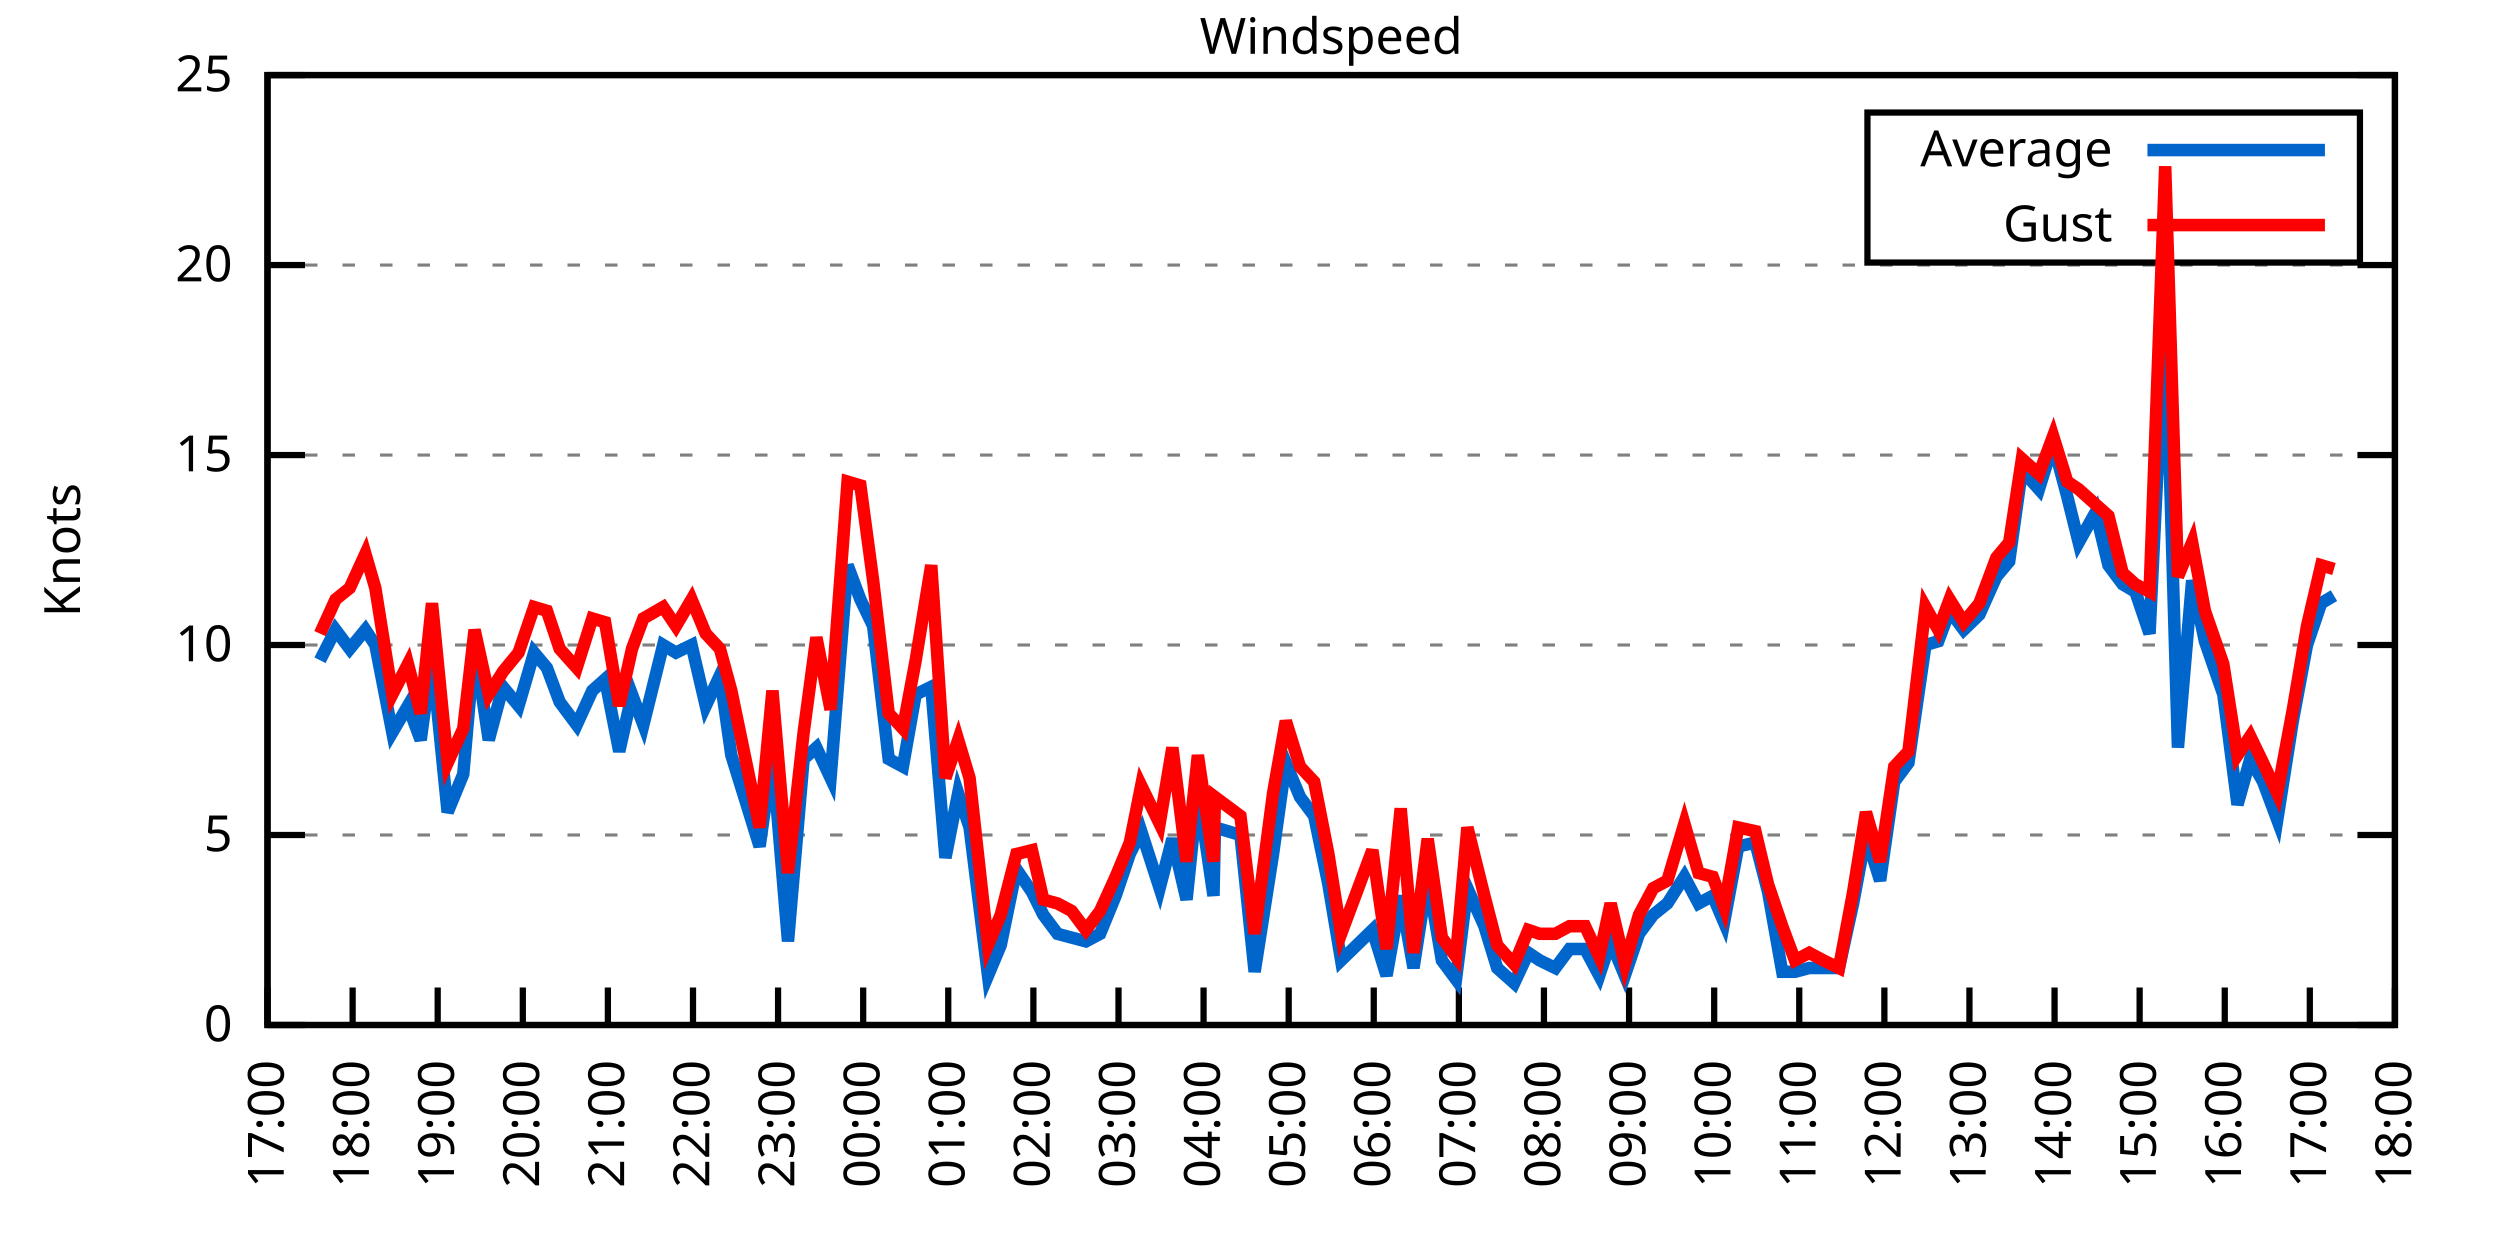
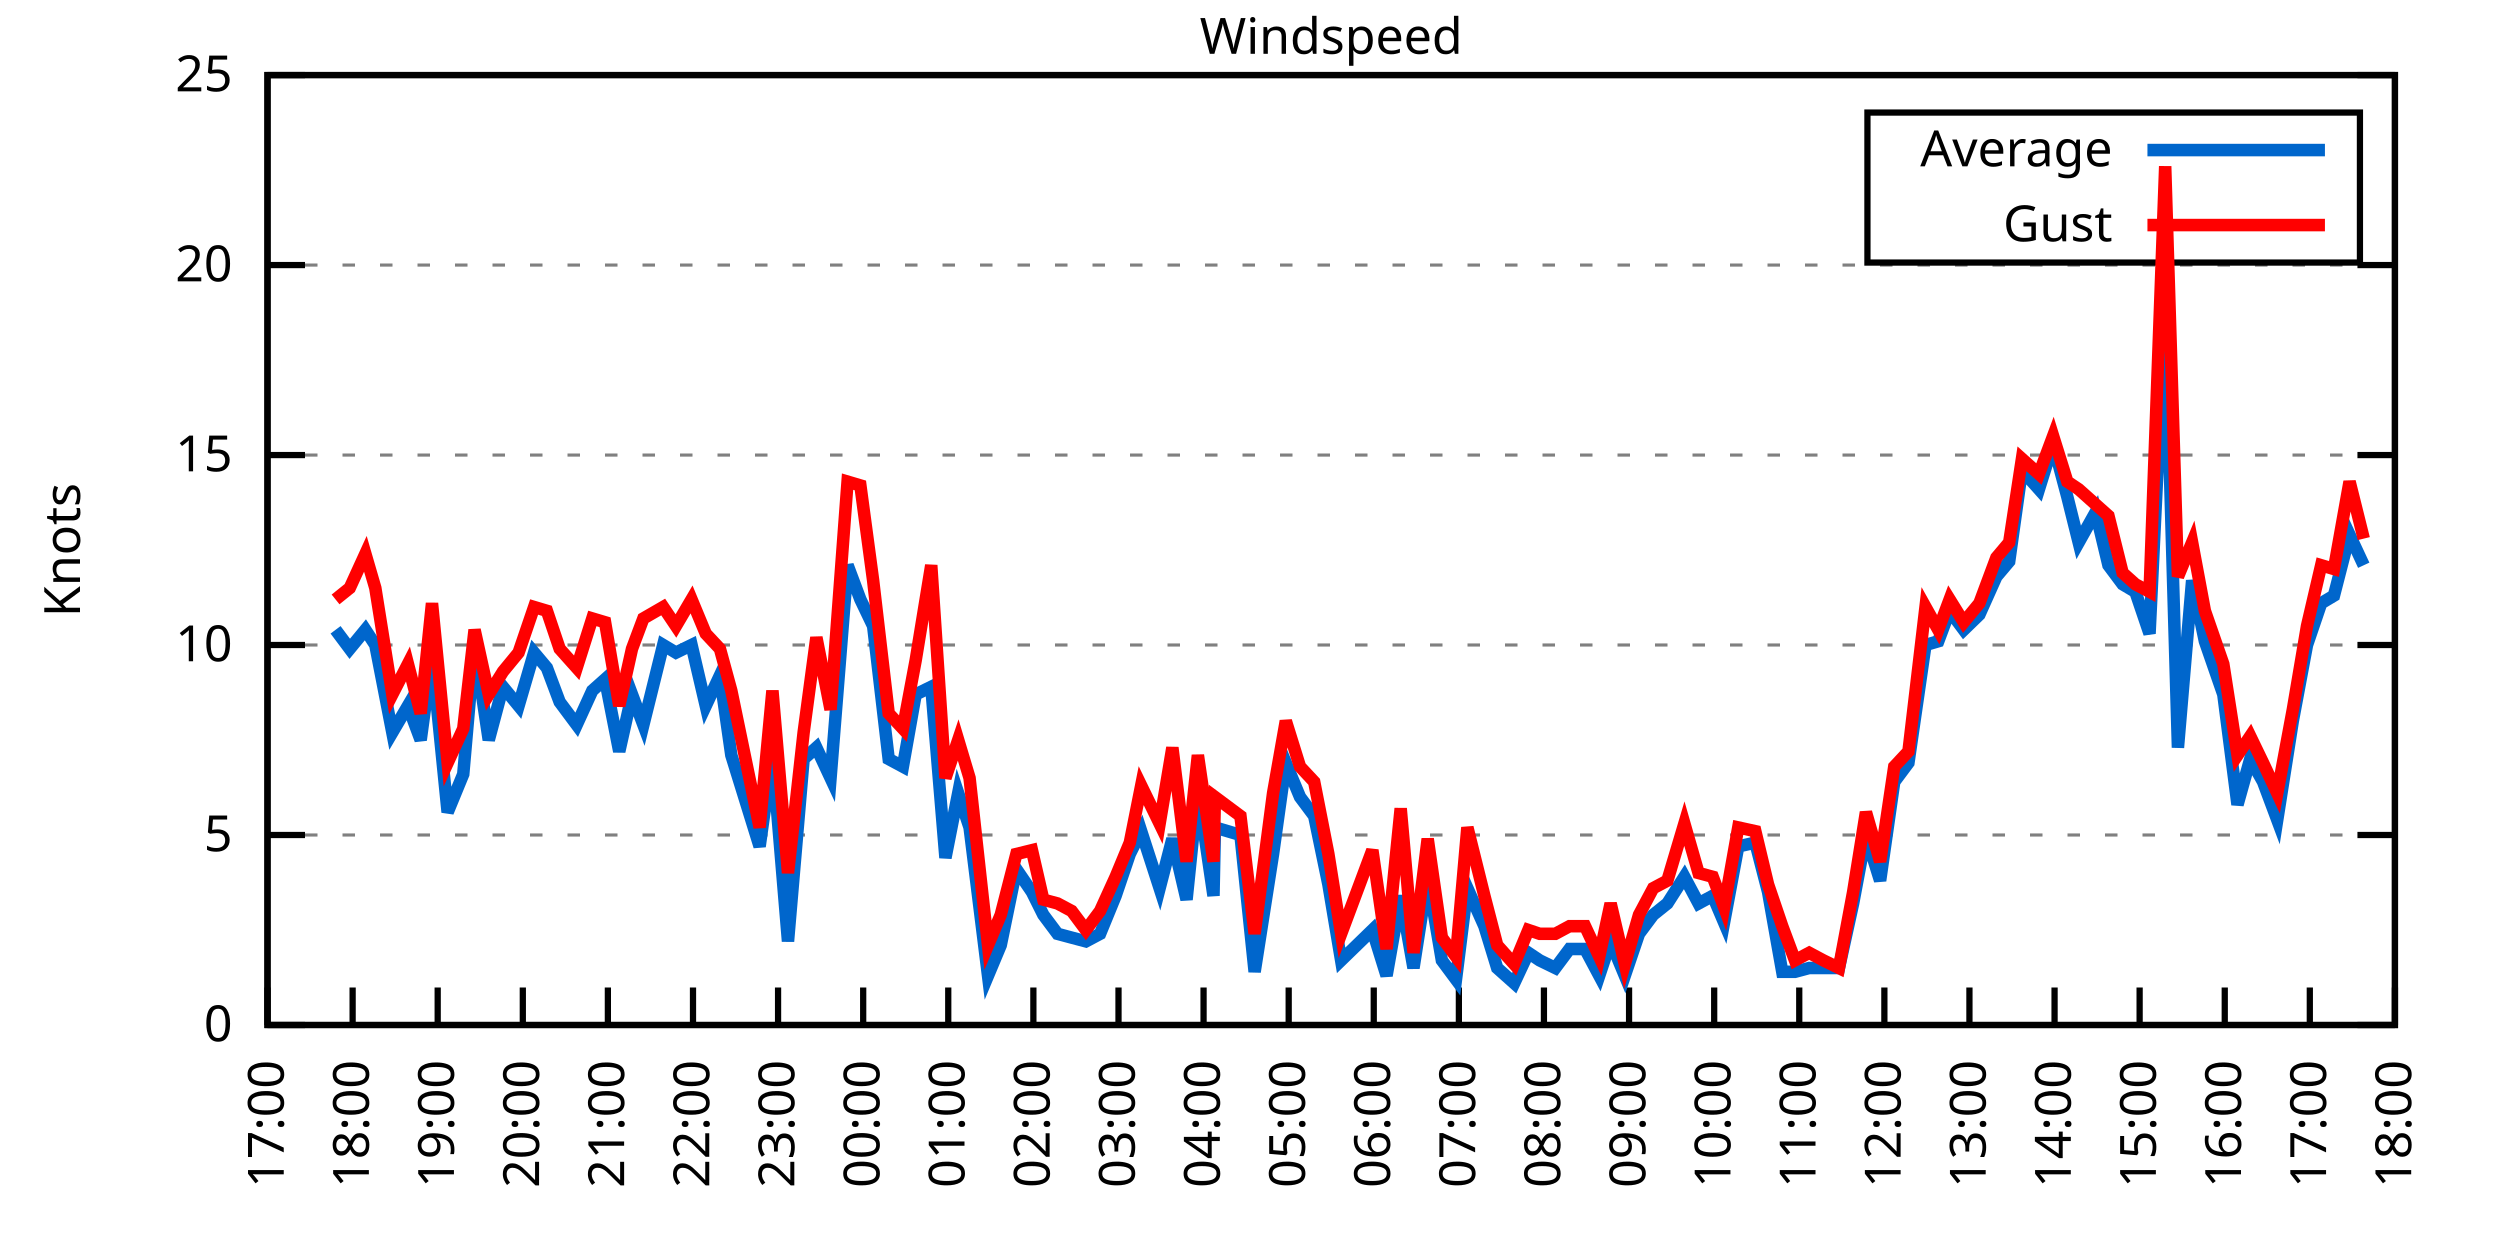
<svg xmlns="http://www.w3.org/2000/svg" xmlns:xlink="http://www.w3.org/1999/xlink" width="400" height="200" viewBox="0 0 400 200">
  <g id="gnuplot_canvas">
    <rect x="0" y="0" width="400" height="200" fill="none" />
    <defs>
      <circle id="gpDot" r="0.5" stroke-width="0.5" stroke="currentColor" />
      <path id="gpPt0" stroke-width="0.333" stroke="currentColor" d="M-1,0 h2 M0,-1 v2" />
      <path id="gpPt1" stroke-width="0.333" stroke="currentColor" d="M-1,-1 L1,1 M1,-1 L-1,1" />
      <path id="gpPt2" stroke-width="0.333" stroke="currentColor" d="M-1,0 L1,0 M0,-1 L0,1 M-1,-1 L1,1 M-1,1 L1,-1" />
      <rect id="gpPt3" stroke-width="0.333" stroke="currentColor" x="-1" y="-1" width="2" height="2" />
      <rect id="gpPt4" stroke-width="0.333" stroke="currentColor" fill="currentColor" x="-1" y="-1" width="2" height="2" />
      <circle id="gpPt5" stroke-width="0.333" stroke="currentColor" cx="0" cy="0" r="1" />
      <use xlink:href="#gpPt5" id="gpPt6" fill="currentColor" stroke="none" />
      <path id="gpPt7" stroke-width="0.333" stroke="currentColor" d="M0,-1.33 L-1.33,0.67 L1.33,0.67 z" />
      <use xlink:href="#gpPt7" id="gpPt8" fill="currentColor" stroke="none" />
      <use xlink:href="#gpPt7" id="gpPt9" stroke="currentColor" transform="rotate(180)" />
      <use xlink:href="#gpPt9" id="gpPt10" fill="currentColor" stroke="none" />
      <use xlink:href="#gpPt3" id="gpPt11" stroke="currentColor" transform="rotate(45)" />
      <use xlink:href="#gpPt11" id="gpPt12" fill="currentColor" stroke="none" />
      <path id="gpPt13" stroke-width="0.333" stroke="currentColor" d="M0,1.330 L1.265,0.411 L0.782,-1.067 L-0.782,-1.076 L-1.265,0.411 z" />
      <use xlink:href="#gpPt13" id="gpPt14" fill="currentColor" stroke="none" />
      <filter id="textbox" filterUnits="objectBoundingBox" x="0" y="0" height="1" width="1">
        <feFlood flood-color="white" flood-opacity="1" result="bgnd" />
        <feComposite in="SourceGraphic" in2="bgnd" operator="atop" />
      </filter>
      <filter id="greybox" filterUnits="objectBoundingBox" x="0" y="0" height="1" width="1">
        <feFlood flood-color="lightgrey" flood-opacity="1" result="grey" />
        <feComposite in="SourceGraphic" in2="grey" operator="atop" />
      </filter>
    </defs>
    <g fill="none" color="white" stroke="currentColor" stroke-width="1.00" stroke-linecap="butt" stroke-linejoin="miter">
</g>
    <g fill="none" color="black" stroke="currentColor" stroke-width="1.00" stroke-linecap="butt" stroke-linejoin="miter">
      <g stroke="none" shape-rendering="crispEdges">
        <polygon fill="rgb(255, 255, 255)" points="42.80,164.00 383.18,164.00 383.18,12.02 42.80,12.02 " />
      </g>
    </g>
    <g fill="none" color="black" stroke="currentColor" stroke-width="1.00" stroke-linecap="butt" stroke-linejoin="miter">
</g>
    <g fill="none" color="black" stroke="black" stroke-width="0.50" stroke-linecap="butt" stroke-linejoin="miter">
</g>
    <g fill="none" color="gray" stroke="currentColor" stroke-width="0.50" stroke-linecap="butt" stroke-linejoin="miter">
      <path stroke="gray" stroke-dasharray="2,4" class="gridline" d="M42.80,164.00 L383.19,164.00  " />
    </g>
    <g fill="none" color="gray" stroke="gray" stroke-width="1.00" stroke-linecap="butt" stroke-linejoin="miter">
</g>
    <g fill="none" color="black" stroke="currentColor" stroke-width="1.00" stroke-linecap="butt" stroke-linejoin="miter">
      <path stroke="black" d="M42.80,164.00 L48.80,164.00 M383.19,164.00 L377.19,164.00  " />
      <g transform="translate(37.20,166.60)" stroke="none" fill="black" font-family="Sans" font-size="8.00" text-anchor="end">
        <text>
          <tspan font-family="Sans"> 0</tspan>
        </text>
      </g>
    </g>
    <g fill="none" color="black" stroke="currentColor" stroke-width="1.00" stroke-linecap="butt" stroke-linejoin="miter">
</g>
    <g fill="none" color="black" stroke="black" stroke-width="0.50" stroke-linecap="butt" stroke-linejoin="miter">
</g>
    <g fill="none" color="gray" stroke="currentColor" stroke-width="0.50" stroke-linecap="butt" stroke-linejoin="miter">
      <path stroke="gray" stroke-dasharray="2,4" class="gridline" d="M42.80,133.60 L383.19,133.60  " />
    </g>
    <g fill="none" color="gray" stroke="gray" stroke-width="1.00" stroke-linecap="butt" stroke-linejoin="miter">
</g>
    <g fill="none" color="black" stroke="currentColor" stroke-width="1.00" stroke-linecap="butt" stroke-linejoin="miter">
      <path stroke="black" d="M42.80,133.60 L48.80,133.60 M383.19,133.60 L377.19,133.60  " />
      <g transform="translate(37.20,136.20)" stroke="none" fill="black" font-family="Sans" font-size="8.00" text-anchor="end">
        <text>
          <tspan font-family="Sans"> 5</tspan>
        </text>
      </g>
    </g>
    <g fill="none" color="black" stroke="currentColor" stroke-width="1.00" stroke-linecap="butt" stroke-linejoin="miter">
</g>
    <g fill="none" color="black" stroke="black" stroke-width="0.50" stroke-linecap="butt" stroke-linejoin="miter">
</g>
    <g fill="none" color="gray" stroke="currentColor" stroke-width="0.50" stroke-linecap="butt" stroke-linejoin="miter">
      <path stroke="gray" stroke-dasharray="2,4" class="gridline" d="M42.80,103.20 L383.19,103.20  " />
    </g>
    <g fill="none" color="gray" stroke="gray" stroke-width="1.00" stroke-linecap="butt" stroke-linejoin="miter">
</g>
    <g fill="none" color="black" stroke="currentColor" stroke-width="1.00" stroke-linecap="butt" stroke-linejoin="miter">
      <path stroke="black" d="M42.80,103.20 L48.80,103.20 M383.19,103.20 L377.19,103.20  " />
      <g transform="translate(37.20,105.80)" stroke="none" fill="black" font-family="Sans" font-size="8.00" text-anchor="end">
        <text>
          <tspan font-family="Sans"> 10</tspan>
        </text>
      </g>
    </g>
    <g fill="none" color="black" stroke="currentColor" stroke-width="1.00" stroke-linecap="butt" stroke-linejoin="miter">
</g>
    <g fill="none" color="black" stroke="black" stroke-width="0.50" stroke-linecap="butt" stroke-linejoin="miter">
</g>
    <g fill="none" color="gray" stroke="currentColor" stroke-width="0.50" stroke-linecap="butt" stroke-linejoin="miter">
      <path stroke="gray" stroke-dasharray="2,4" class="gridline" d="M42.80,72.81 L383.19,72.81  " />
    </g>
    <g fill="none" color="gray" stroke="gray" stroke-width="1.00" stroke-linecap="butt" stroke-linejoin="miter">
</g>
    <g fill="none" color="black" stroke="currentColor" stroke-width="1.00" stroke-linecap="butt" stroke-linejoin="miter">
      <path stroke="black" d="M42.80,72.81 L48.80,72.81 M383.19,72.81 L377.19,72.81  " />
      <g transform="translate(37.20,75.41)" stroke="none" fill="black" font-family="Sans" font-size="8.00" text-anchor="end">
        <text>
          <tspan font-family="Sans"> 15</tspan>
        </text>
      </g>
    </g>
    <g fill="none" color="black" stroke="currentColor" stroke-width="1.00" stroke-linecap="butt" stroke-linejoin="miter">
</g>
    <g fill="none" color="black" stroke="black" stroke-width="0.50" stroke-linecap="butt" stroke-linejoin="miter">
</g>
    <g fill="none" color="gray" stroke="currentColor" stroke-width="0.50" stroke-linecap="butt" stroke-linejoin="miter">
      <path stroke="gray" stroke-dasharray="2,4" class="gridline" d="M42.80,42.41 L383.19,42.41  " />
    </g>
    <g fill="none" color="gray" stroke="gray" stroke-width="1.00" stroke-linecap="butt" stroke-linejoin="miter">
</g>
    <g fill="none" color="black" stroke="currentColor" stroke-width="1.00" stroke-linecap="butt" stroke-linejoin="miter">
      <path stroke="black" d="M42.80,42.41 L48.80,42.41 M383.19,42.41 L377.19,42.41  " />
      <g transform="translate(37.20,45.01)" stroke="none" fill="black" font-family="Sans" font-size="8.00" text-anchor="end">
        <text>
          <tspan font-family="Sans"> 20</tspan>
        </text>
      </g>
    </g>
    <g fill="none" color="black" stroke="currentColor" stroke-width="1.00" stroke-linecap="butt" stroke-linejoin="miter">
</g>
    <g fill="none" color="black" stroke="black" stroke-width="0.50" stroke-linecap="butt" stroke-linejoin="miter">
</g>
    <g fill="none" color="gray" stroke="currentColor" stroke-width="0.50" stroke-linecap="butt" stroke-linejoin="miter">
      <path stroke="gray" stroke-dasharray="2,4" class="gridline" d="M42.80,12.01 L383.19,12.01  " />
    </g>
    <g fill="none" color="gray" stroke="gray" stroke-width="1.00" stroke-linecap="butt" stroke-linejoin="miter">
</g>
    <g fill="none" color="black" stroke="currentColor" stroke-width="1.00" stroke-linecap="butt" stroke-linejoin="miter">
      <path stroke="black" d="M42.80,12.01 L48.80,12.01 M383.19,12.01 L377.19,12.01  " />
      <g transform="translate(37.20,14.61)" stroke="none" fill="black" font-family="Sans" font-size="8.00" text-anchor="end">
        <text>
          <tspan font-family="Sans"> 25</tspan>
        </text>
      </g>
    </g>
    <g fill="none" color="black" stroke="currentColor" stroke-width="1.00" stroke-linecap="butt" stroke-linejoin="miter">
      <path stroke="black" d="M42.80,164.00 L42.80,158.00  " />
      <g transform="translate(45.40,169.60) rotate(270.00)" stroke="none" fill="black" font-family="Sans" font-size="8.00" text-anchor="end">
        <text>
          <tspan font-family="Sans">17:00</tspan>
        </text>
      </g>
    </g>
    <g fill="none" color="black" stroke="currentColor" stroke-width="1.00" stroke-linecap="butt" stroke-linejoin="miter">
      <path stroke="black" d="M56.42,164.00 L56.42,158.00  " />
      <g transform="translate(59.02,169.60) rotate(270.00)" stroke="none" fill="black" font-family="Sans" font-size="8.00" text-anchor="end">
        <text>
          <tspan font-family="Sans">18:00</tspan>
        </text>
      </g>
    </g>
    <g fill="none" color="black" stroke="currentColor" stroke-width="1.00" stroke-linecap="butt" stroke-linejoin="miter">
      <path stroke="black" d="M70.03,164.00 L70.03,158.00  " />
      <g transform="translate(72.63,169.60) rotate(270.00)" stroke="none" fill="black" font-family="Sans" font-size="8.00" text-anchor="end">
        <text>
          <tspan font-family="Sans">19:00</tspan>
        </text>
      </g>
    </g>
    <g fill="none" color="black" stroke="currentColor" stroke-width="1.00" stroke-linecap="butt" stroke-linejoin="miter">
      <path stroke="black" d="M83.65,164.00 L83.65,158.00  " />
      <g transform="translate(86.25,169.60) rotate(270.00)" stroke="none" fill="black" font-family="Sans" font-size="8.00" text-anchor="end">
        <text>
          <tspan font-family="Sans">20:00</tspan>
        </text>
      </g>
    </g>
    <g fill="none" color="black" stroke="currentColor" stroke-width="1.00" stroke-linecap="butt" stroke-linejoin="miter">
      <path stroke="black" d="M97.26,164.00 L97.26,158.00  " />
      <g transform="translate(99.86,169.60) rotate(270.00)" stroke="none" fill="black" font-family="Sans" font-size="8.00" text-anchor="end">
        <text>
          <tspan font-family="Sans">21:00</tspan>
        </text>
      </g>
    </g>
    <g fill="none" color="black" stroke="currentColor" stroke-width="1.00" stroke-linecap="butt" stroke-linejoin="miter">
      <path stroke="black" d="M110.88,164.00 L110.88,158.00  " />
      <g transform="translate(113.48,169.60) rotate(270.00)" stroke="none" fill="black" font-family="Sans" font-size="8.00" text-anchor="end">
        <text>
          <tspan font-family="Sans">22:00</tspan>
        </text>
      </g>
    </g>
    <g fill="none" color="black" stroke="currentColor" stroke-width="1.00" stroke-linecap="butt" stroke-linejoin="miter">
      <path stroke="black" d="M124.49,164.00 L124.49,158.00  " />
      <g transform="translate(127.09,169.60) rotate(270.00)" stroke="none" fill="black" font-family="Sans" font-size="8.00" text-anchor="end">
        <text>
          <tspan font-family="Sans">23:00</tspan>
        </text>
      </g>
    </g>
    <g fill="none" color="black" stroke="currentColor" stroke-width="1.00" stroke-linecap="butt" stroke-linejoin="miter">
      <path stroke="black" d="M138.11,164.00 L138.11,158.00  " />
      <g transform="translate(140.71,169.60) rotate(270.00)" stroke="none" fill="black" font-family="Sans" font-size="8.00" text-anchor="end">
        <text>
          <tspan font-family="Sans">00:00</tspan>
        </text>
      </g>
    </g>
    <g fill="none" color="black" stroke="currentColor" stroke-width="1.00" stroke-linecap="butt" stroke-linejoin="miter">
      <path stroke="black" d="M151.72,164.00 L151.72,158.00  " />
      <g transform="translate(154.32,169.60) rotate(270.00)" stroke="none" fill="black" font-family="Sans" font-size="8.00" text-anchor="end">
        <text>
          <tspan font-family="Sans">01:00</tspan>
        </text>
      </g>
    </g>
    <g fill="none" color="black" stroke="currentColor" stroke-width="1.00" stroke-linecap="butt" stroke-linejoin="miter">
      <path stroke="black" d="M165.34,164.00 L165.34,158.00  " />
      <g transform="translate(167.94,169.60) rotate(270.00)" stroke="none" fill="black" font-family="Sans" font-size="8.00" text-anchor="end">
        <text>
          <tspan font-family="Sans">02:00</tspan>
        </text>
      </g>
    </g>
    <g fill="none" color="black" stroke="currentColor" stroke-width="1.00" stroke-linecap="butt" stroke-linejoin="miter">
      <path stroke="black" d="M178.96,164.00 L178.96,158.00  " />
      <g transform="translate(181.56,169.60) rotate(270.00)" stroke="none" fill="black" font-family="Sans" font-size="8.00" text-anchor="end">
        <text>
          <tspan font-family="Sans">03:00</tspan>
        </text>
      </g>
    </g>
    <g fill="none" color="black" stroke="currentColor" stroke-width="1.00" stroke-linecap="butt" stroke-linejoin="miter">
      <path stroke="black" d="M192.57,164.00 L192.57,158.00  " />
      <g transform="translate(195.17,169.60) rotate(270.00)" stroke="none" fill="black" font-family="Sans" font-size="8.00" text-anchor="end">
        <text>
          <tspan font-family="Sans">04:00</tspan>
        </text>
      </g>
    </g>
    <g fill="none" color="black" stroke="currentColor" stroke-width="1.00" stroke-linecap="butt" stroke-linejoin="miter">
      <path stroke="black" d="M206.19,164.00 L206.19,158.00  " />
      <g transform="translate(208.79,169.60) rotate(270.00)" stroke="none" fill="black" font-family="Sans" font-size="8.00" text-anchor="end">
        <text>
          <tspan font-family="Sans">05:00</tspan>
        </text>
      </g>
    </g>
    <g fill="none" color="black" stroke="currentColor" stroke-width="1.00" stroke-linecap="butt" stroke-linejoin="miter">
      <path stroke="black" d="M219.80,164.00 L219.80,158.00  " />
      <g transform="translate(222.40,169.60) rotate(270.00)" stroke="none" fill="black" font-family="Sans" font-size="8.00" text-anchor="end">
        <text>
          <tspan font-family="Sans">06:00</tspan>
        </text>
      </g>
    </g>
    <g fill="none" color="black" stroke="currentColor" stroke-width="1.00" stroke-linecap="butt" stroke-linejoin="miter">
      <path stroke="black" d="M233.42,164.00 L233.42,158.00  " />
      <g transform="translate(236.02,169.60) rotate(270.00)" stroke="none" fill="black" font-family="Sans" font-size="8.00" text-anchor="end">
        <text>
          <tspan font-family="Sans">07:00</tspan>
        </text>
      </g>
    </g>
    <g fill="none" color="black" stroke="currentColor" stroke-width="1.00" stroke-linecap="butt" stroke-linejoin="miter">
      <path stroke="black" d="M247.03,164.00 L247.03,158.00  " />
      <g transform="translate(249.63,169.60) rotate(270.00)" stroke="none" fill="black" font-family="Sans" font-size="8.00" text-anchor="end">
        <text>
          <tspan font-family="Sans">08:00</tspan>
        </text>
      </g>
    </g>
    <g fill="none" color="black" stroke="currentColor" stroke-width="1.00" stroke-linecap="butt" stroke-linejoin="miter">
      <path stroke="black" d="M260.65,164.00 L260.65,158.00  " />
      <g transform="translate(263.25,169.60) rotate(270.00)" stroke="none" fill="black" font-family="Sans" font-size="8.00" text-anchor="end">
        <text>
          <tspan font-family="Sans">09:00</tspan>
        </text>
      </g>
    </g>
    <g fill="none" color="black" stroke="currentColor" stroke-width="1.00" stroke-linecap="butt" stroke-linejoin="miter">
      <path stroke="black" d="M274.27,164.00 L274.27,158.00  " />
      <g transform="translate(276.87,169.60) rotate(270.00)" stroke="none" fill="black" font-family="Sans" font-size="8.00" text-anchor="end">
        <text>
          <tspan font-family="Sans">10:00</tspan>
        </text>
      </g>
    </g>
    <g fill="none" color="black" stroke="currentColor" stroke-width="1.00" stroke-linecap="butt" stroke-linejoin="miter">
      <path stroke="black" d="M287.88,164.00 L287.88,158.00  " />
      <g transform="translate(290.48,169.60) rotate(270.00)" stroke="none" fill="black" font-family="Sans" font-size="8.00" text-anchor="end">
        <text>
          <tspan font-family="Sans">11:00</tspan>
        </text>
      </g>
    </g>
    <g fill="none" color="black" stroke="currentColor" stroke-width="1.00" stroke-linecap="butt" stroke-linejoin="miter">
      <path stroke="black" d="M301.50,164.00 L301.50,158.00  " />
      <g transform="translate(304.10,169.60) rotate(270.00)" stroke="none" fill="black" font-family="Sans" font-size="8.00" text-anchor="end">
        <text>
          <tspan font-family="Sans">12:00</tspan>
        </text>
      </g>
    </g>
    <g fill="none" color="black" stroke="currentColor" stroke-width="1.00" stroke-linecap="butt" stroke-linejoin="miter">
      <path stroke="black" d="M315.11,164.00 L315.11,158.00  " />
      <g transform="translate(317.71,169.60) rotate(270.00)" stroke="none" fill="black" font-family="Sans" font-size="8.00" text-anchor="end">
        <text>
          <tspan font-family="Sans">13:00</tspan>
        </text>
      </g>
    </g>
    <g fill="none" color="black" stroke="currentColor" stroke-width="1.00" stroke-linecap="butt" stroke-linejoin="miter">
      <path stroke="black" d="M328.73,164.00 L328.73,158.00  " />
      <g transform="translate(331.33,169.60) rotate(270.00)" stroke="none" fill="black" font-family="Sans" font-size="8.00" text-anchor="end">
        <text>
          <tspan font-family="Sans">14:00</tspan>
        </text>
      </g>
    </g>
    <g fill="none" color="black" stroke="currentColor" stroke-width="1.00" stroke-linecap="butt" stroke-linejoin="miter">
      <path stroke="black" d="M342.34,164.00 L342.34,158.00  " />
      <g transform="translate(344.94,169.60) rotate(270.00)" stroke="none" fill="black" font-family="Sans" font-size="8.00" text-anchor="end">
        <text>
          <tspan font-family="Sans">15:00</tspan>
        </text>
      </g>
    </g>
    <g fill="none" color="black" stroke="currentColor" stroke-width="1.00" stroke-linecap="butt" stroke-linejoin="miter">
      <path stroke="black" d="M355.96,164.00 L355.96,158.00  " />
      <g transform="translate(358.56,169.60) rotate(270.00)" stroke="none" fill="black" font-family="Sans" font-size="8.00" text-anchor="end">
        <text>
          <tspan font-family="Sans">16:00</tspan>
        </text>
      </g>
    </g>
    <g fill="none" color="black" stroke="currentColor" stroke-width="1.00" stroke-linecap="butt" stroke-linejoin="miter">
      <path stroke="black" d="M369.57,164.00 L369.57,158.00  " />
      <g transform="translate(372.17,169.60) rotate(270.00)" stroke="none" fill="black" font-family="Sans" font-size="8.00" text-anchor="end">
        <text>
          <tspan font-family="Sans">17:00</tspan>
        </text>
      </g>
    </g>
    <g fill="none" color="black" stroke="currentColor" stroke-width="1.00" stroke-linecap="butt" stroke-linejoin="miter">
      <path stroke="black" d="M383.19,164.00 L383.19,158.00  " />
      <g transform="translate(385.79,169.60) rotate(270.00)" stroke="none" fill="black" font-family="Sans" font-size="8.00" text-anchor="end">
        <text>
          <tspan font-family="Sans">18:00</tspan>
        </text>
      </g>
    </g>
    <g fill="none" color="black" stroke="currentColor" stroke-width="1.00" stroke-linecap="butt" stroke-linejoin="miter">
</g>
    <g fill="none" color="black" stroke="currentColor" stroke-width="1.00" stroke-linecap="butt" stroke-linejoin="miter">
      <path stroke="black" d="M42.80,12.01 L42.80,164.00 L383.19,164.00 L383.19,12.01 L42.80,12.01 Z  " />
    </g>
    <g fill="none" color="black" stroke="currentColor" stroke-width="1.00" stroke-linecap="butt" stroke-linejoin="miter">
</g>
    <g fill="none" color="black" stroke="currentColor" stroke-width="1.00" stroke-linecap="butt" stroke-linejoin="miter">
      <path stroke="black" d="M298.79,42.01 L298.79,18.01 L377.59,18.01 L377.59,42.01 L298.79,42.01 Z  " />
    </g>
    <g id="Windspeed_plot_1">
      <g fill="none" color="white" stroke="black" stroke-width="2.00" stroke-linecap="butt" stroke-linejoin="miter">
</g>
      <g fill="none" color="black" stroke="currentColor" stroke-width="2.00" stroke-linecap="butt" stroke-linejoin="miter">
        <g transform="translate(337.99,26.61)" stroke="none" fill="black" font-family="Sans" font-size="8.00" text-anchor="end">
          <text>
            <tspan font-family="Sans">Average</tspan>
          </text>
        </g>
      </g>
      <g fill="none" color="black" stroke="currentColor" stroke-width="2.00" stroke-linecap="butt" stroke-linejoin="miter">
-         <path stroke="rgb(  0, 102, 204)" d="M343.59,24.01 L371.99,24.01 M51.20,105.64 L53.69,100.77 L55.96,103.81 L58.46,100.77 L60.05,103.20 L62.77,117.19   L65.27,112.93 L67.31,118.40 L69.12,105.03 L71.62,129.95 L74.12,123.87 L75.93,103.20 L78.20,118.40 L80.47,109.89   L82.97,112.93 L85.46,104.42 L87.50,106.85 L89.55,112.32 L92.27,115.97 L94.77,110.50 L96.81,108.68 L99.08,120.23   L101.12,111.11 L102.94,115.97 L106.11,103.20 L108.15,104.42 L110.65,103.20 L112.92,112.93 L115.19,108.07 L117.01,120.83   L121.54,135.43 L123.59,120.83 L126.08,150.62 L128.58,121.44 L130.62,119.62 L132.89,124.48 L135.61,90.44 L137.66,95.91   L139.70,100.16 L142.19,121.44 L144.46,122.66 L146.51,111.11 L149.00,109.89 L151.27,137.25 L153.31,126.91 L155.13,132.39   L158.08,156.10 L160.12,151.23 L162.62,139.07 L165.11,142.72 L166.93,146.37 L169.20,149.41 L171.47,150.02 L173.74,150.62   L176.01,149.41 L178.50,143.33 L180.77,136.64 L182.59,132.99 L185.54,142.11 L187.58,134.21 L189.85,143.94 L191.66,126.31   L194.16,143.33 L194.39,132.39 L198.47,133.60 L200.74,155.49 L203.69,136.64 L205.73,122.05 L208.00,127.52 L210.27,130.56   L212.54,141.51 L214.58,153.66 L219.58,148.80 L221.85,156.10 L224.11,143.33 L226.16,154.88 L228.43,140.29 L230.70,153.66   L232.96,156.70 L234.78,142.11 L237.50,148.19 L239.55,154.88 L242.27,157.31 L244.54,152.45 L246.35,153.66 L248.85,154.88   L251.12,151.84 L253.61,151.84 L255.88,156.10 L257.70,150.62 L259.97,156.10 L262.24,149.41 L264.51,146.37 L266.78,144.55   L269.50,140.29 L271.77,144.55 L274.04,143.33 L275.85,147.59 L278.12,135.43 L280.85,134.82 L282.89,142.72 L285.16,155.49   L287.20,155.49 L289.47,154.88 L291.74,154.88 L294.23,154.88 L296.50,144.55 L298.55,133.60 L300.82,140.90 L303.08,125.09   L305.35,122.05 L308.08,103.20 L310.12,102.60 L311.94,97.73 L314.20,100.77 L316.70,98.34 L319.42,92.26 L321.47,89.83   L323.51,75.24 L326.23,78.28 L328.50,70.98 L330.77,79.49 L332.59,86.79 L335.31,81.93 L337.35,90.44 L339.62,93.48   L341.66,94.69 L343.93,101.38 L346.43,49.70 L348.47,119.62 L350.74,92.87 L352.78,102.60 L355.73,111.11 L358.00,128.74   L360.04,121.44 L362.09,125.09 L364.36,131.17 L366.85,115.36 L369.12,103.20 L371.39,96.52 L373.43,95.30  " />
+         <path stroke="rgb(  0, 102, 204)" d="M343.59,24.01 L371.99,24.01 M53.69,100.77 L55.96,103.81 L58.46,100.77 L60.05,103.20 L62.77,117.19 L65.27,112.93   L67.31,118.40 L69.12,105.03 L71.62,129.95 L74.12,123.87 L75.93,103.20 L78.20,118.40 L80.47,109.89 L82.97,112.93   L85.46,104.42 L87.50,106.85 L89.55,112.32 L92.27,115.97 L94.77,110.50 L96.81,108.68 L99.08,120.23 L101.12,111.11   L102.94,115.97 L106.11,103.20 L108.15,104.42 L110.65,103.20 L112.92,112.93 L115.19,108.07 L117.01,120.83 L121.54,135.43   L123.59,120.83 L126.08,150.62 L128.58,121.44 L130.62,119.62 L132.89,124.48 L135.61,90.44 L137.66,95.91 L139.70,100.16   L142.19,121.44 L144.46,122.66 L146.51,111.11 L149.00,109.89 L151.27,137.25 L153.31,126.91 L155.13,132.39 L158.08,156.10   L160.12,151.23 L162.62,139.07 L165.11,142.72 L166.93,146.37 L169.20,149.41 L171.47,150.02 L173.74,150.62 L176.01,149.41   L178.50,143.33 L180.77,136.64 L182.59,132.99 L185.54,142.11 L187.58,134.21 L189.85,143.94 L191.66,126.31 L194.16,143.33   L194.39,132.39 L198.47,133.60 L200.74,155.49 L203.69,136.64 L205.73,122.05 L208.00,127.52 L210.27,130.56 L212.54,141.51   L214.58,153.66 L219.58,148.80 L221.85,156.10 L224.11,143.33 L226.16,154.88 L228.43,140.29 L230.70,153.66 L232.96,156.70   L234.78,142.11 L237.50,148.19 L239.55,154.88 L242.27,157.31 L244.54,152.45 L246.35,153.66 L248.85,154.88 L251.12,151.84   L253.61,151.84 L255.88,156.10 L257.70,150.62 L259.97,156.10 L262.24,149.41 L264.51,146.37 L266.78,144.55 L269.50,140.29   L271.77,144.55 L274.04,143.33 L275.85,147.59 L278.12,135.43 L280.85,134.82 L282.89,142.72 L285.16,155.49 L287.20,155.49   L289.47,154.88 L291.74,154.88 L294.23,154.88 L296.50,144.55 L298.55,133.60 L300.82,140.90 L303.08,125.09 L305.35,122.05   L308.08,103.20 L310.12,102.60 L311.94,97.73 L314.20,100.77 L316.70,98.34 L319.42,92.26 L321.47,89.83 L323.51,75.24   L326.23,78.28 L328.50,70.98 L330.77,79.49 L332.59,86.79 L335.31,81.93 L337.35,90.44 L339.62,93.48 L341.66,94.69   L343.93,101.38 L346.43,49.70 L348.47,119.62 L350.74,92.87 L352.78,102.60 L355.73,111.11 L358.00,128.74 L360.04,121.44   L362.09,125.09 L364.36,131.17 L366.85,115.36 L369.12,103.20 L371.39,96.52 L373.43,95.30 L375.93,85.57 L378.20,90.44    " />
      </g>
    </g>
    <g id="Windspeed_plot_2">
      <g fill="none" color="black" stroke="currentColor" stroke-width="2.00" stroke-linecap="butt" stroke-linejoin="miter">
        <g transform="translate(337.99,38.61)" stroke="none" fill="black" font-family="Sans" font-size="8.00" text-anchor="end">
          <text>
            <tspan font-family="Sans">Gust</tspan>
          </text>
        </g>
      </g>
      <g fill="none" color="black" stroke="currentColor" stroke-width="2.00" stroke-linecap="butt" stroke-linejoin="miter">
-         <path stroke="rgb(255,   0,   0)" d="M343.59,36.01 L371.99,36.01 M51.20,101.38 L53.69,95.91 L55.96,94.08 L58.46,88.61 L60.05,94.08 L62.77,111.11   L65.27,106.24 L67.31,114.15 L69.12,96.52 L71.62,122.05 L74.12,116.58 L75.93,100.77 L78.20,111.11 L80.47,107.46   L82.97,104.42 L85.46,97.12 L87.50,97.73 L89.55,103.81 L92.27,106.85 L94.77,98.95 L96.81,99.56 L99.08,112.93   L101.12,103.81 L102.94,98.95 L106.11,97.12 L108.15,100.16 L110.65,95.91 L112.92,101.38 L115.19,103.81 L117.01,110.50   L121.54,132.39 L123.59,110.50 L126.08,139.68 L128.58,117.19 L130.62,101.99 L132.89,113.54 L135.61,77.06 L137.66,77.67   L139.70,92.87 L142.19,114.15 L144.46,116.58 L146.51,105.64 L149.00,90.44 L151.27,124.48 L153.31,118.40 L155.13,124.48   L158.08,151.23 L160.12,146.37 L162.62,136.64 L165.11,136.03 L166.93,143.94 L169.20,144.55 L171.47,145.76 L173.74,148.80   L176.01,145.76 L178.50,140.29 L180.77,134.82 L182.59,125.70 L185.54,131.78 L187.58,119.62 L189.85,137.86 L191.66,120.83   L194.16,137.86 L194.39,127.52 L198.47,130.56 L200.74,149.41 L203.69,126.91 L205.73,115.36 L208.00,122.66 L210.27,125.09   L212.54,136.64 L214.58,149.41 L219.58,136.03 L221.85,151.84 L224.11,129.35 L226.16,152.45 L228.43,134.21 L230.70,150.02   L232.96,153.06 L234.78,132.39 L237.50,143.33 L239.55,151.23 L242.27,154.27 L244.54,148.80 L246.35,149.41 L248.85,149.41   L251.12,148.19 L253.61,148.19 L255.88,153.06 L257.70,144.55 L259.97,154.27 L262.24,146.37 L264.51,142.11 L266.78,140.90   L269.50,131.78 L271.77,139.68 L274.04,140.29 L275.85,145.15 L278.12,132.39 L280.85,132.99 L282.89,141.51 L285.16,148.19   L287.20,153.66 L289.47,152.45 L291.74,153.66 L294.23,154.88 L296.50,142.72 L298.55,129.95 L300.82,137.86 L303.08,122.66   L305.35,120.23 L308.08,97.12 L310.12,100.77 L311.94,95.91 L314.20,99.56 L316.70,96.52 L319.42,89.22 L321.47,86.79   L323.51,73.41 L326.23,75.85 L328.50,69.77 L330.77,77.06 L332.59,78.28 L335.31,80.71 L337.35,82.53 L339.62,91.65   L341.66,93.48 L343.93,94.69 L346.43,26.60 L348.47,92.26 L350.74,86.79 L352.78,97.73 L355.73,106.24 L358.00,120.83   L360.04,117.80 L362.09,122.05 L364.36,126.91 L366.85,113.54 L369.12,100.16 L371.39,90.44 L373.43,91.04  " />
+         <path stroke="rgb(255,   0,   0)" d="M343.59,36.01 L371.99,36.01 M53.69,95.91 L55.96,94.08 L58.46,88.61 L60.05,94.08 L62.77,111.11 L65.27,106.24   L67.31,114.15 L69.12,96.52 L71.62,122.05 L74.12,116.58 L75.93,100.77 L78.20,111.11 L80.47,107.46 L82.97,104.42   L85.46,97.12 L87.50,97.73 L89.55,103.81 L92.27,106.85 L94.77,98.95 L96.81,99.56 L99.08,112.93 L101.12,103.81   L102.94,98.95 L106.11,97.12 L108.15,100.16 L110.65,95.91 L112.92,101.38 L115.19,103.81 L117.01,110.50 L121.54,132.39   L123.59,110.50 L126.08,139.68 L128.58,117.19 L130.62,101.99 L132.89,113.54 L135.61,77.06 L137.66,77.67 L139.70,92.87   L142.19,114.15 L144.46,116.58 L146.51,105.64 L149.00,90.44 L151.27,124.48 L153.31,118.40 L155.13,124.48 L158.08,151.23   L160.12,146.37 L162.62,136.64 L165.11,136.03 L166.93,143.94 L169.20,144.55 L171.47,145.76 L173.74,148.80 L176.01,145.76   L178.50,140.29 L180.77,134.82 L182.59,125.70 L185.54,131.78 L187.58,119.62 L189.85,137.86 L191.66,120.83 L194.16,137.86   L194.39,127.52 L198.47,130.56 L200.74,149.41 L203.69,126.91 L205.73,115.36 L208.00,122.66 L210.27,125.09 L212.54,136.64   L214.58,149.41 L219.58,136.03 L221.85,151.84 L224.11,129.35 L226.16,152.45 L228.43,134.21 L230.70,150.02 L232.96,153.06   L234.78,132.39 L237.50,143.33 L239.55,151.23 L242.27,154.27 L244.54,148.80 L246.35,149.41 L248.85,149.41 L251.12,148.19   L253.61,148.19 L255.88,153.06 L257.70,144.55 L259.97,154.27 L262.24,146.37 L264.51,142.11 L266.78,140.90 L269.50,131.78   L271.77,139.68 L274.04,140.29 L275.85,145.15 L278.12,132.39 L280.85,132.99 L282.89,141.51 L285.16,148.19 L287.20,153.66   L289.47,152.45 L291.74,153.66 L294.23,154.88 L296.50,142.72 L298.55,129.95 L300.82,137.86 L303.08,122.66 L305.35,120.23   L308.08,97.12 L310.12,100.77 L311.94,95.91 L314.20,99.56 L316.70,96.52 L319.42,89.22 L321.47,86.79 L323.51,73.41   L326.23,75.85 L328.50,69.77 L330.77,77.06 L332.59,78.28 L335.31,80.71 L337.35,82.53 L339.62,91.65 L341.66,93.48   L343.93,94.69 L346.43,26.60 L348.47,92.26 L350.74,86.79 L352.78,97.73 L355.73,106.24 L358.00,120.83 L360.04,117.80   L362.09,122.05 L364.36,126.91 L366.85,113.54 L369.12,100.16 L371.39,90.44 L373.43,91.04 L375.93,77.06 L378.20,86.18    " />
      </g>
    </g>
    <g fill="none" color="black" stroke="currentColor" stroke-width="2.00" stroke-linecap="butt" stroke-linejoin="miter">
</g>
    <g fill="none" color="black" stroke="black" stroke-width="1.00" stroke-linecap="butt" stroke-linejoin="miter">
</g>
    <g fill="none" color="black" stroke="currentColor" stroke-width="1.00" stroke-linecap="butt" stroke-linejoin="miter">
      <path stroke="black" d="M42.80,12.01 L42.80,164.00 L383.19,164.00 L383.19,12.01 L42.80,12.01 Z  " />
      <g transform="translate(12.80,88.01) rotate(270.00)" stroke="none" fill="black" font-family="Sans" font-size="8.00" text-anchor="middle">
        <text>
          <tspan font-family="Sans">Knots</tspan>
        </text>
      </g>
    </g>
    <g fill="none" color="black" stroke="currentColor" stroke-width="1.00" stroke-linecap="butt" stroke-linejoin="miter">
</g>
    <g fill="none" color="black" stroke="currentColor" stroke-width="1.00" stroke-linecap="butt" stroke-linejoin="miter">
      <g transform="translate(212.99,8.61)" stroke="none" fill="black" font-family="Sans" font-size="8.00" text-anchor="middle">
        <text>
          <tspan font-family="Sans">Windspeed</tspan>
        </text>
      </g>
    </g>
    <g fill="none" color="black" stroke="currentColor" stroke-width="1.00" stroke-linecap="butt" stroke-linejoin="miter">
</g>
  </g>
</svg>
